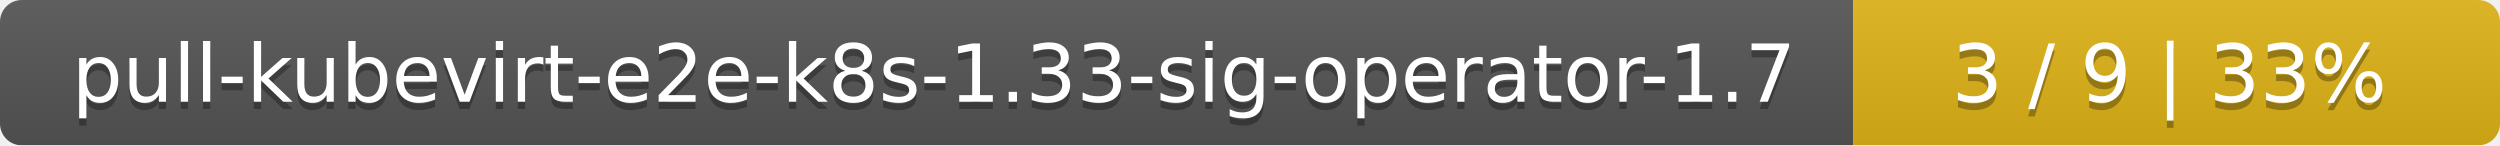
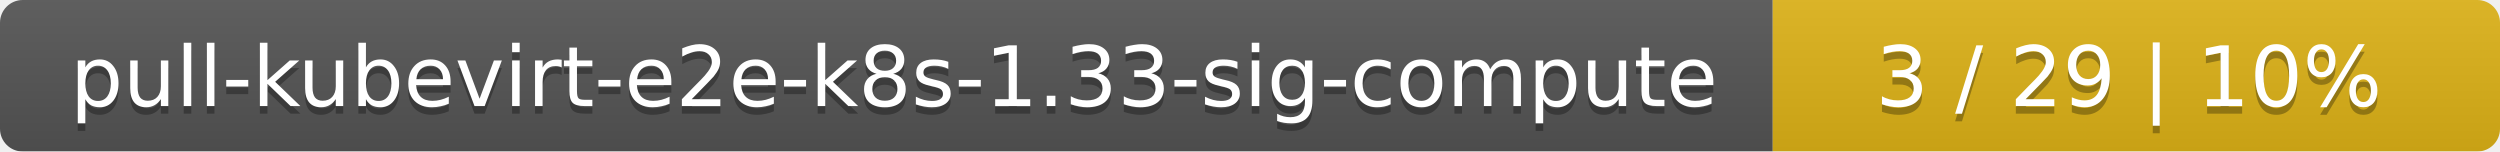
- <svg xmlns="http://www.w3.org/2000/svg" width="344" height="20">
+ <svg xmlns="http://www.w3.org/2000/svg" width="330" height="20">
  <linearGradient id="smooth" x2="0" y2="100%">
    <stop offset="0" stop-color="#bbb" stop-opacity=".1" />
    <stop offset="1" stop-opacity=".1" />
  </linearGradient>
  <mask id="round">
-     <rect width="344" height="20" rx="3" fill="#fff" />
+     <rect width="330" height="20" rx="3" fill="#fff" />
  </mask>
  <g mask="url(#round)">
-     <rect width="255" height="20" fill="#555" />
-     <rect x="255" width="89" height="20" fill="#dfb317" />
-     <rect width="344" height="20" fill="url(#smooth)" />
+     <rect width="234" height="20" fill="#555" />
+     <rect x="234" width="96" height="20" fill="#dfb317" />
+     <rect width="330" height="20" fill="url(#smooth)" />
  </g>
  <g fill="#fff" text-anchor="middle" font-family="DejaVu Sans,Verdana,Geneva,sans-serif" font-size="11">
-     <text x="128.5" y="15" fill="#010101" fill-opacity=".3">pull-kubevirt-e2e-k8s-1.33-sig-operator-1.7</text>
-     <text x="128.5" y="14">pull-kubevirt-e2e-k8s-1.33-sig-operator-1.7</text>
-     <text x="298.5" y="15" fill="#010101" fill-opacity=".3">3 / 9    |    33%</text>
-     <text x="298.5" y="14">3 / 9    |    33%</text>
+     <text x="118" y="15" fill="#010101" fill-opacity=".3">pull-kubevirt-e2e-k8s-1.33-sig-compute</text>
+     <text x="118" y="14">pull-kubevirt-e2e-k8s-1.33-sig-compute</text>
+     <text x="281" y="15" fill="#010101" fill-opacity=".3">3 / 29    |    10%</text>
+     <text x="281" y="14">3 / 29    |    10%</text>
  </g>
</svg>
